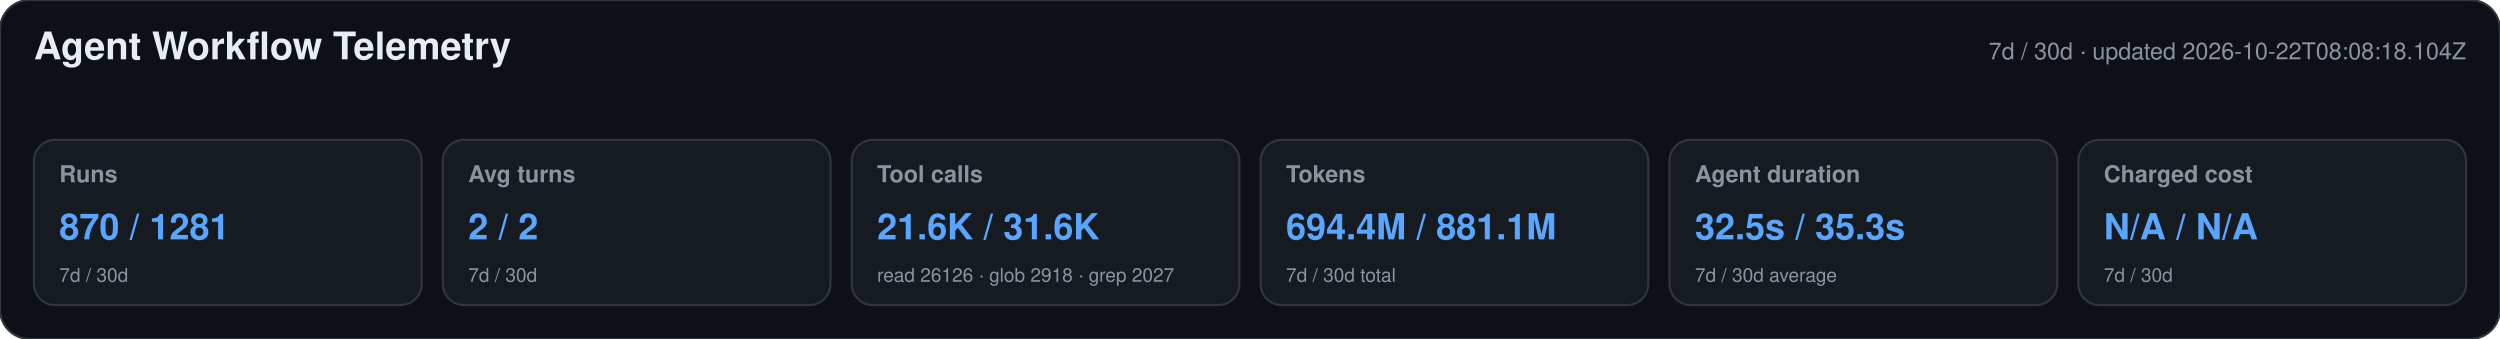
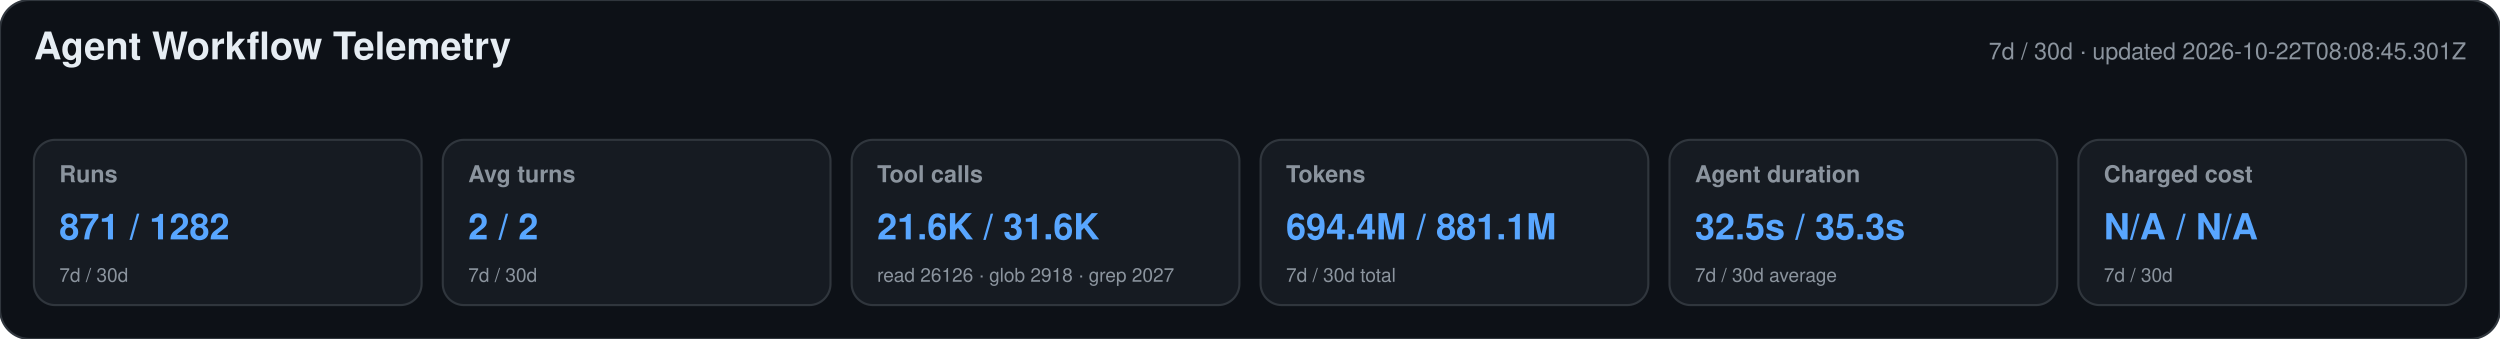
<svg xmlns="http://www.w3.org/2000/svg" width="1180" height="160" viewBox="0 0 1180 160" role="img" aria-labelledby="title desc">
  <style>text{font-family:-apple-system,BlinkMacSystemFont,"Segoe UI",Helvetica,Arial,sans-serif}.heading{font-size:18px;font-weight:650;fill:#e6edf3}.meta,.label,.secondary{fill:#8b949e}.meta,.label{font-size:11px}.label{font-weight:600}.primary{font-size:17px;font-weight:700;fill:#58a6ff}.secondary{font-size:9px}</style>
  <rect width="1180" height="160" rx="14" fill="#0d1117" stroke="#30363d" />
  <text x="16" y="28" class="heading">Agent Workflow Telemetry</text>
-   <text x="1164" y="28" text-anchor="end" class="meta">7d / 30d · updated 2026-10-22T08:08:18.104Z</text>
+   <text x="1164" y="28" text-anchor="end" class="meta">7d / 30d · updated 2026-10-22T08:08:45.301Z</text>
  <g>
    <rect x="16" y="66" width="183" height="78" rx="10" fill="#161b22" stroke="#30363d" />
    <text x="28" y="86" class="label">Runs</text>
-     <text x="28" y="113" class="primary">870 / 1281</text>
+     <text x="28" y="113" class="primary">871 / 1282</text>
    <text x="28" y="133" class="secondary">7d / 30d</text>
  </g>
  <g>
    <rect x="209" y="66" width="183" height="78" rx="10" fill="#161b22" stroke="#30363d" />
    <text x="221" y="86" class="label">Avg turns</text>
    <text x="221" y="113" class="primary">2 / 2</text>
    <text x="221" y="133" class="secondary">7d / 30d</text>
  </g>
  <g>
    <rect x="402" y="66" width="183" height="78" rx="10" fill="#161b22" stroke="#30363d" />
    <text x="414" y="86" class="label">Tool calls</text>
    <text x="414" y="113" class="primary">21.6K / 31.6K</text>
    <text x="414" y="133" class="secondary">read 26126 · glob 2918 · grep 2027</text>
  </g>
  <g>
    <rect x="595" y="66" width="183" height="78" rx="10" fill="#161b22" stroke="#30363d" />
    <text x="607" y="86" class="label">Tokens</text>
    <text x="607" y="113" class="primary">694.4M / 881.1M</text>
    <text x="607" y="133" class="secondary">7d / 30d total</text>
  </g>
  <g>
    <rect x="788" y="66" width="183" height="78" rx="10" fill="#161b22" stroke="#30363d" />
    <text x="800" y="86" class="label">Agent duration</text>
    <text x="800" y="113" class="primary">32.5s / 35.3s</text>
    <text x="800" y="133" class="secondary">7d / 30d average</text>
  </g>
  <g>
    <rect x="981" y="66" width="183" height="78" rx="10" fill="#161b22" stroke="#30363d" />
    <text x="993" y="86" class="label">Charged cost</text>
    <text x="993" y="113" class="primary">N/A / N/A</text>
    <text x="993" y="133" class="secondary">7d / 30d</text>
  </g>
</svg>
